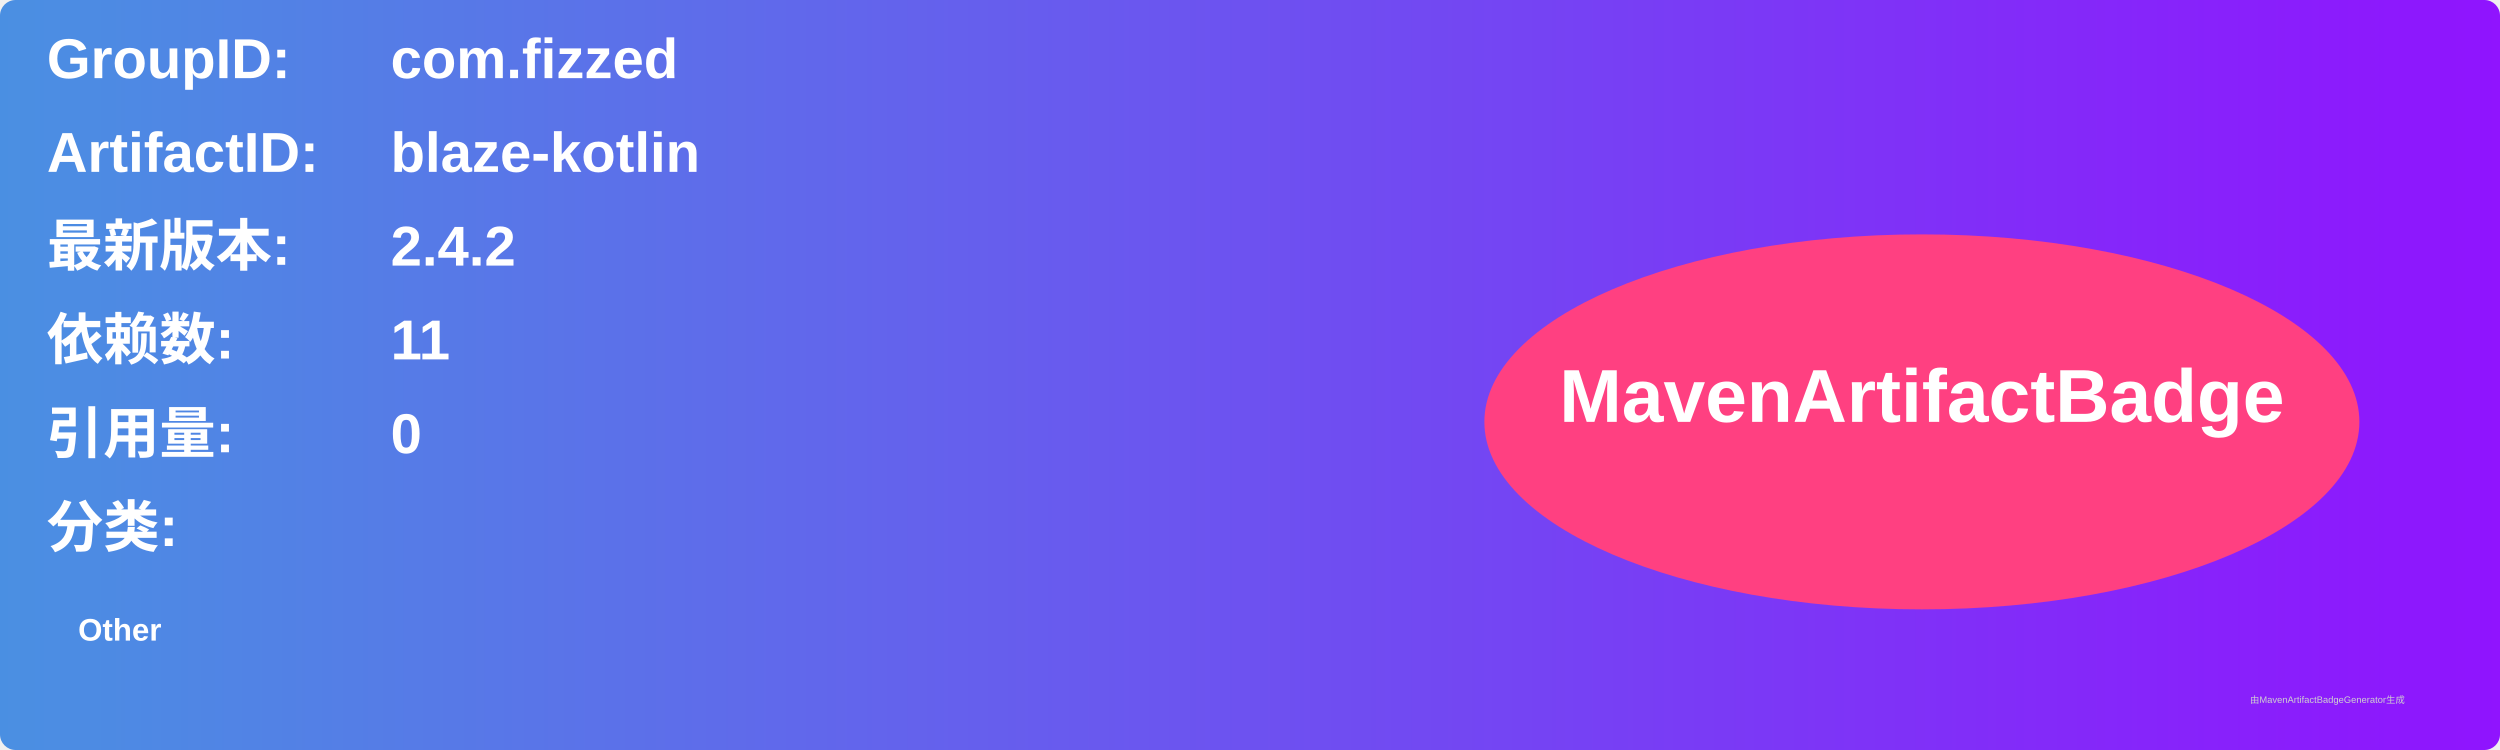
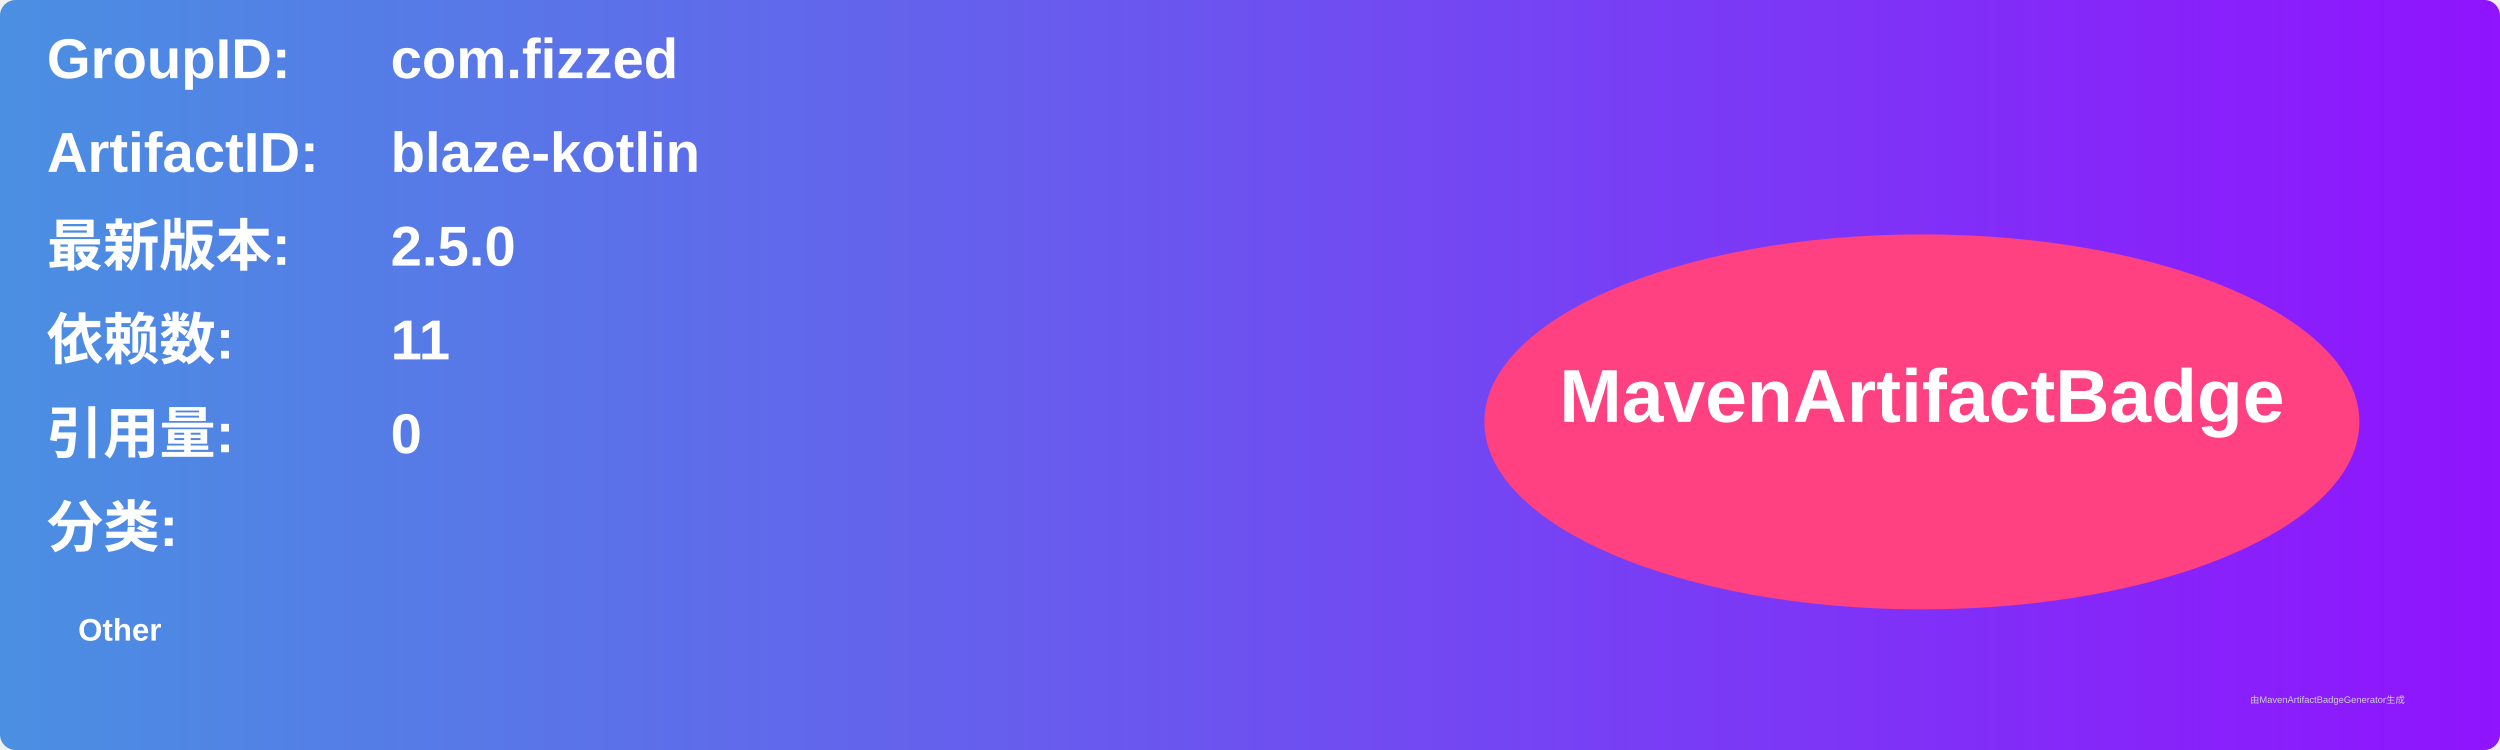
<svg xmlns="http://www.w3.org/2000/svg" width="800" height="240" viewBox="0 0 800 240">
  <linearGradient id="grad" x1="0%" y1="0%" x2="100%" y2="0%">
    <stop offset="0%" stop-color="#4a90e2" />
    <stop offset="100%" stop-color="#9013fe" />
  </linearGradient>
  <rect width="100%" height="100%" rx="5" ry="5" fill="url(#grad)" />
  <g transform="translate(15, 15)">
    <text x="0" y="10" font-family="Arial" font-size="18" fill="white" font-weight="bold" width="260">GroupID:</text>
    <text x="110" y="10" font-family="Arial" font-size="18" fill="white" font-weight="bold" width="460">com.fizzed</text>
    <text x="0" y="40" font-family="Arial" font-size="18" fill="white" font-weight="bold" width="260">ArtifactID:</text>
    <text x="110" y="40" font-family="Arial" font-size="18" fill="white" font-weight="bold" width="460">blaze-kotlin</text>
    <text x="0" y="70" font-family="Arial" font-size="18" fill="white" font-weight="bold">最新版本:</text>
    <text x="110" y="70" font-family="Arial" font-size="18" fill="white" font-weight="bold">
-       <tspan font-weight="bold">2.4.2</tspan>
+       <tspan font-weight="bold">2.5.0</tspan>
    </text>
    <text x="0" y="100" font-family="Arial" font-size="18" fill="white" font-weight="bold">依赖数: </text>
    <text x="110" y="100" font-family="Arial" font-size="18" fill="white">
      <tspan font-weight="bold">11</tspan>
    </text>
    <text x="0" y="130" font-family="Arial" font-size="18" fill="white" font-weight="bold">引用量: </text>
    <text x="110" y="130" font-family="Arial" font-size="18" fill="white">
      <tspan font-weight="bold">0</tspan>
    </text>
    <text x="0" y="160" font-family="Arial" font-size="18" fill="white" font-weight="bold">分类:</text>
    <text x="10" y="190" font-family="Arial" font-size="10" fill="white">
      <tspan font-weight="bold">Other</tspan>
    </text>
    <ellipse cx="600" cy="120" rx="140" ry="60" fill="#ff4081" />
    <text x="600" y="120" text-anchor="middle" font-family="Arial" font-size="24" fill="white" font-weight="bold">MavenArtifactBadge</text>
  </g>
  <text x="720" y="225" font-family="Arial" font-size="3" fill="#d0d0d0">由MavenArtifactBadgeGenerator生成</text>
</svg>
